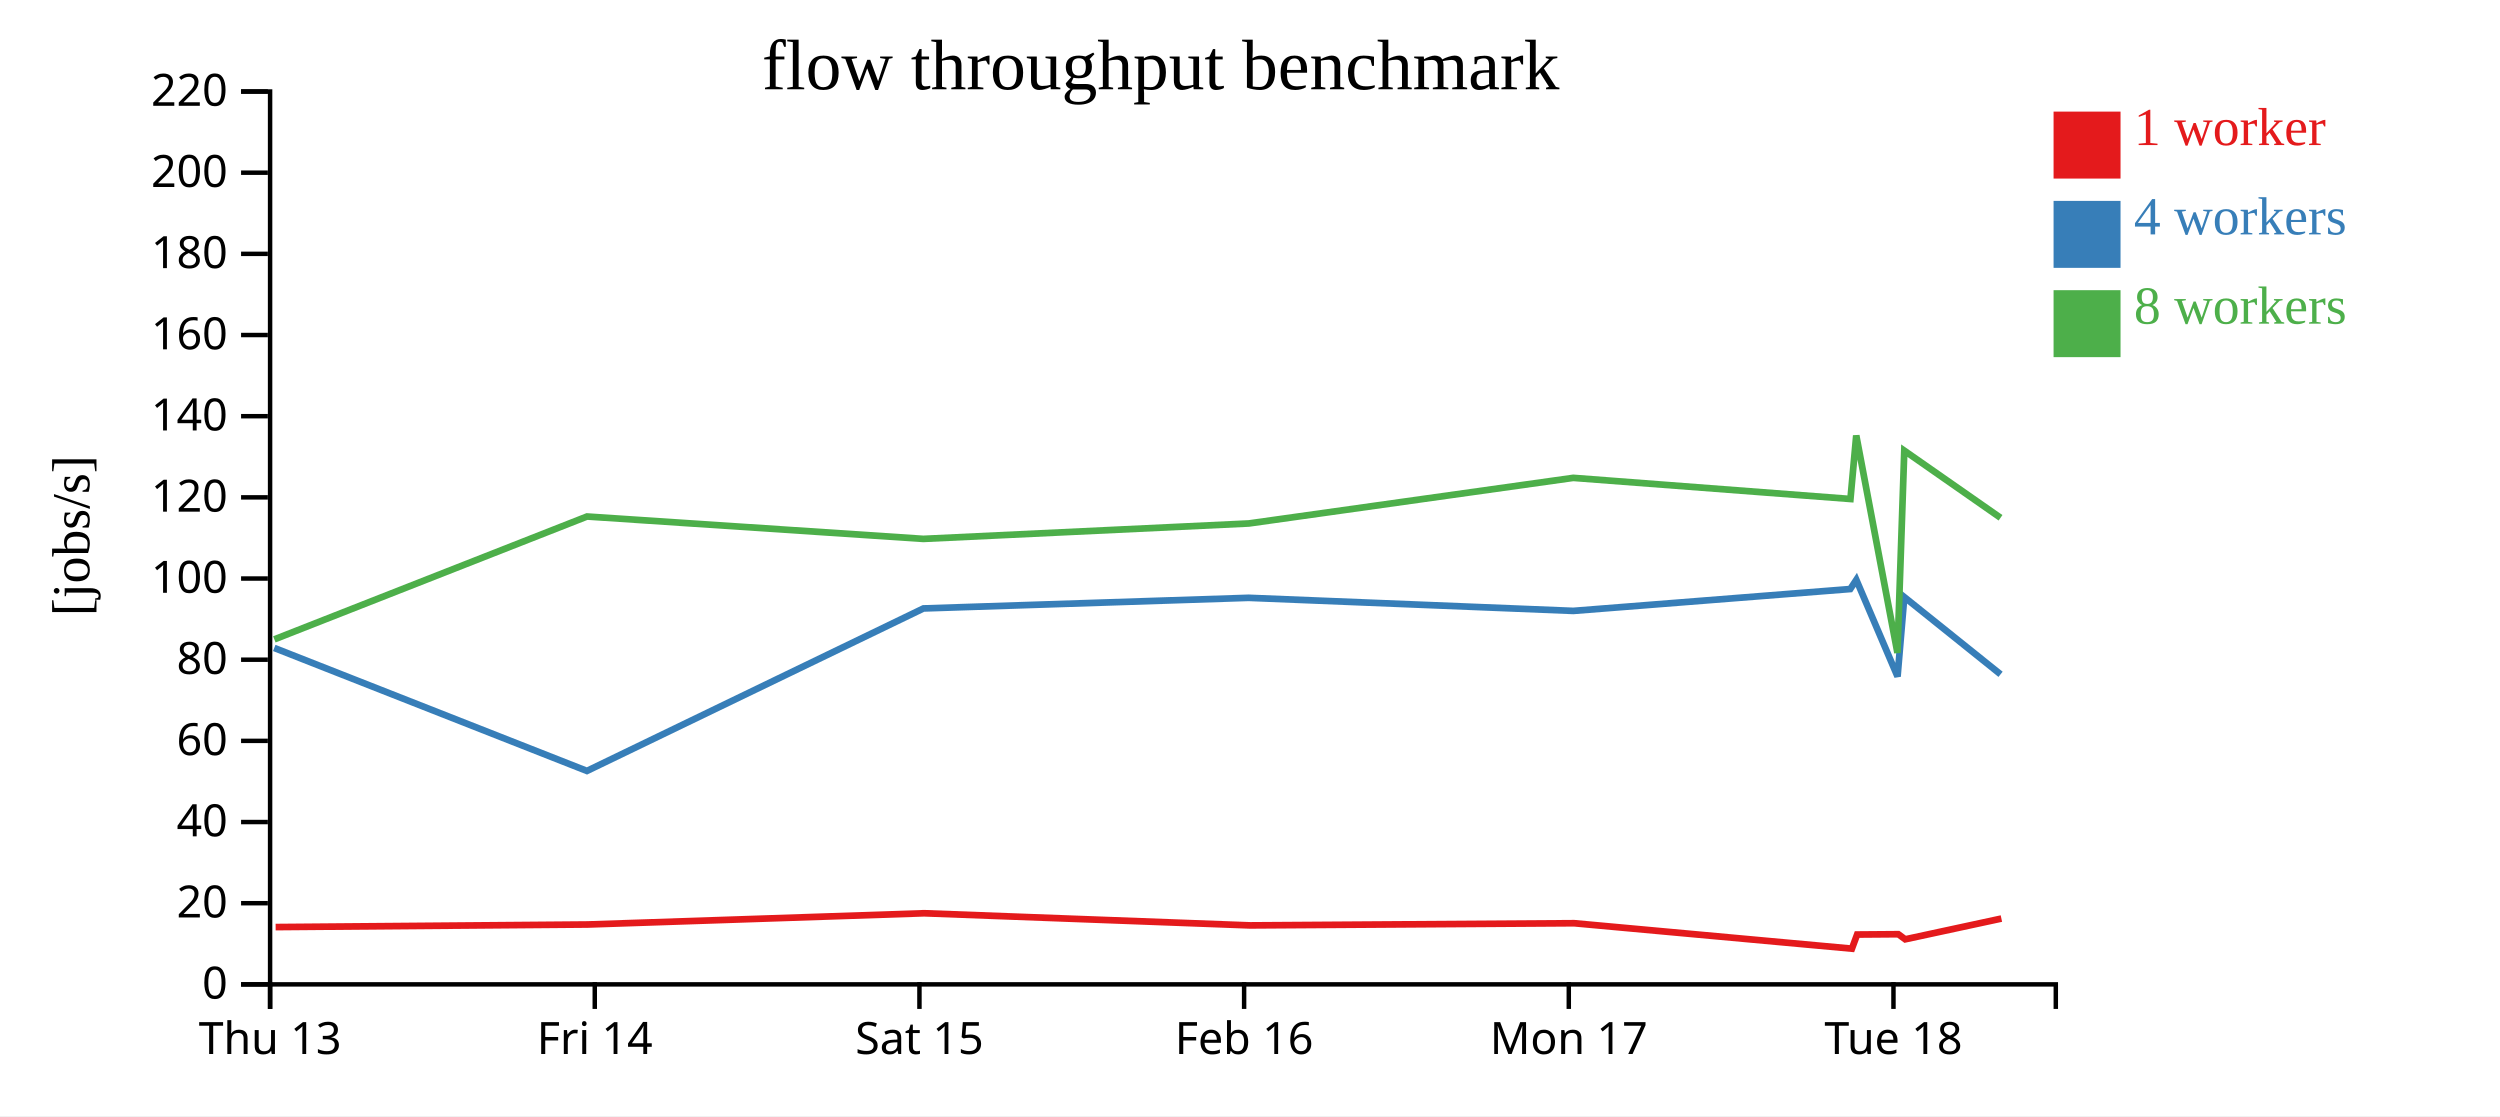
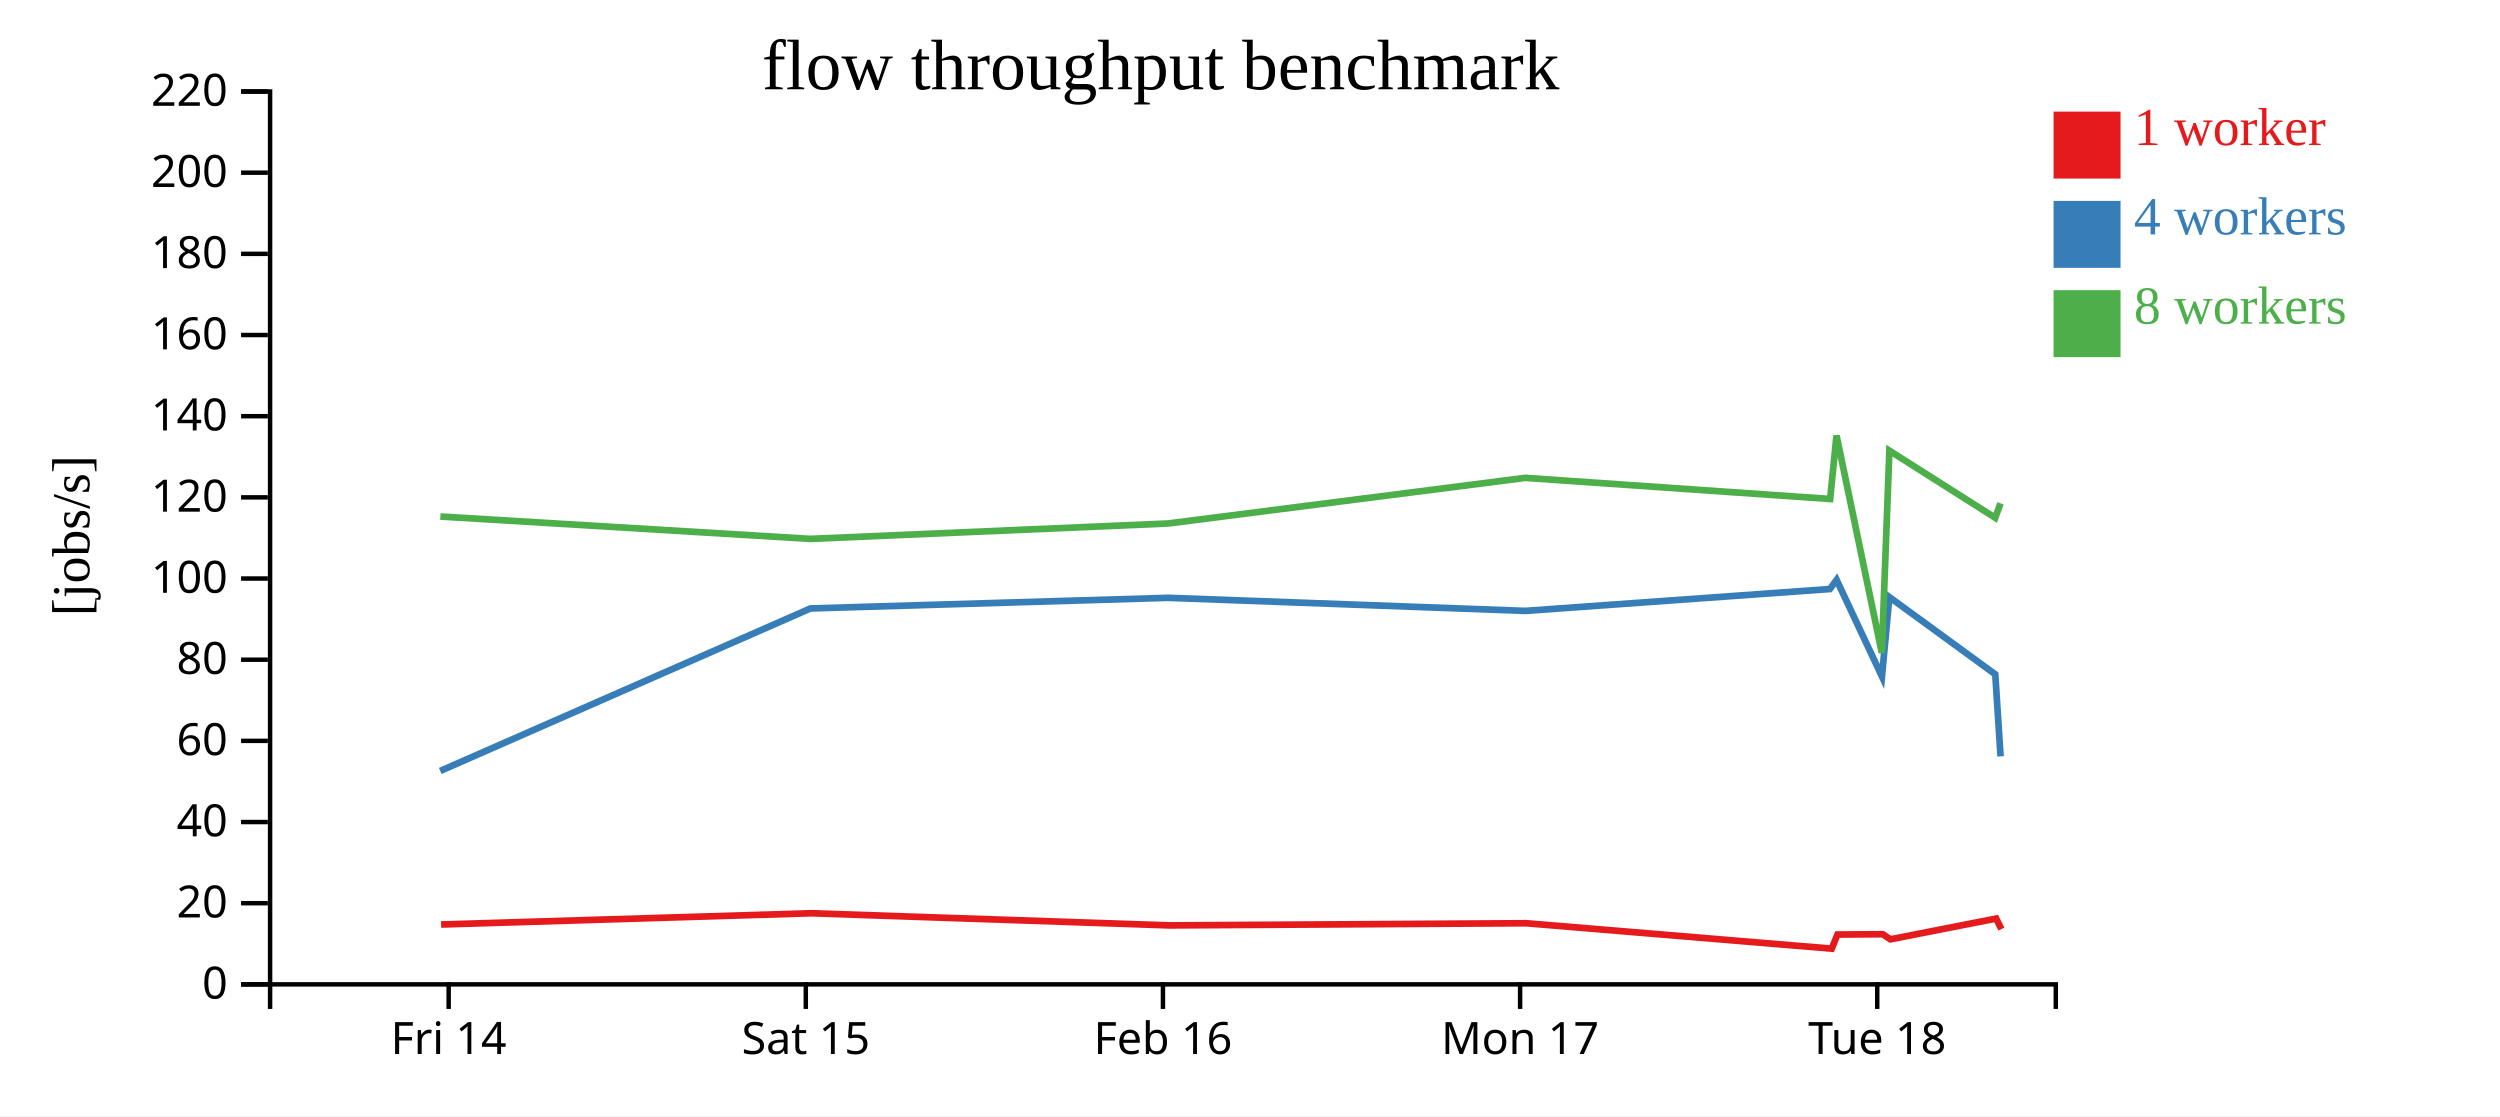
<svg xmlns="http://www.w3.org/2000/svg" width="560" height="250">
  <rect width="100%" height="100%" fill="white" />
  <g transform="translate(60,20)">
    <g transform="translate(0,200)" fill="none" font-size="10" font-family="sans-serif" text-anchor="middle">
      <path class="domain" stroke="currentColor" d="M0.5,6V0.5H400.5V6" />
-       <g class="tick" opacity="1" transform="translate(0.5,0)">
-         <line stroke="currentColor" y2="6" />
-         <text fill="currentColor" y="9" dy="0.71em">Thu 13</text>
-       </g>
-       <g class="tick" opacity="1" transform="translate(73.22727,0)">
+       <g class="tick" opacity="1" transform="translate(40.5,0)">
        <line stroke="currentColor" y2="6" />
        <text fill="currentColor" y="9" dy="0.71em">Fri 14</text>
      </g>
-       <g class="tick" opacity="1" transform="translate(145.9545,0)">
+       <g class="tick" opacity="1" transform="translate(120.5,0)">
        <line stroke="currentColor" y2="6" />
        <text fill="currentColor" y="9" dy="0.71em">Sat 15</text>
      </g>
-       <g class="tick" opacity="1" transform="translate(218.6818,0)">
+       <g class="tick" opacity="1" transform="translate(200.5,0)">
        <line stroke="currentColor" y2="6" />
        <text fill="currentColor" y="9" dy="0.71em">Feb 16</text>
      </g>
-       <g class="tick" opacity="1" transform="translate(291.4091,0)">
+       <g class="tick" opacity="1" transform="translate(280.5,0)">
        <line stroke="currentColor" y2="6" />
        <text fill="currentColor" y="9" dy="0.71em">Mon 17</text>
      </g>
-       <g class="tick" opacity="1" transform="translate(364.1364,0)">
+       <g class="tick" opacity="1" transform="translate(360.5,0)">
        <line stroke="currentColor" y2="6" />
        <text fill="currentColor" y="9" dy="0.71em">Tue 18</text>
      </g>
    </g>
    <g fill="none" font-size="10" font-family="sans-serif" text-anchor="end">
      <path class="domain" stroke="currentColor" d="M-6,200.5H0.5V0.5H-6" />
      <g class="tick" opacity="1" transform="translate(0,200.5)">
        <line stroke="currentColor" x2="-6" />
        <text fill="currentColor" x="-9" dy="0.32em">0</text>
      </g>
      <g class="tick" opacity="1" transform="translate(0,182.3182)">
        <line stroke="currentColor" x2="-6" />
        <text fill="currentColor" x="-9" dy="0.32em">20</text>
      </g>
      <g class="tick" opacity="1" transform="translate(0,164.1364)">
        <line stroke="currentColor" x2="-6" />
        <text fill="currentColor" x="-9" dy="0.32em">40</text>
      </g>
      <g class="tick" opacity="1" transform="translate(0,145.9545)">
        <line stroke="currentColor" x2="-6" />
        <text fill="currentColor" x="-9" dy="0.32em">60</text>
      </g>
      <g class="tick" opacity="1" transform="translate(0,127.7727)">
        <line stroke="currentColor" x2="-6" />
        <text fill="currentColor" x="-9" dy="0.32em">80</text>
      </g>
      <g class="tick" opacity="1" transform="translate(0,109.5909)">
        <line stroke="currentColor" x2="-6" />
        <text fill="currentColor" x="-9" dy="0.32em">100</text>
      </g>
      <g class="tick" opacity="1" transform="translate(0,91.40909)">
        <line stroke="currentColor" x2="-6" />
        <text fill="currentColor" x="-9" dy="0.32em">120</text>
      </g>
      <g class="tick" opacity="1" transform="translate(0,73.22727)">
        <line stroke="currentColor" x2="-6" />
        <text fill="currentColor" x="-9" dy="0.32em">140</text>
      </g>
      <g class="tick" opacity="1" transform="translate(0,55.04545)">
        <line stroke="currentColor" x2="-6" />
        <text fill="currentColor" x="-9" dy="0.32em">160</text>
      </g>
      <g class="tick" opacity="1" transform="translate(0,36.86364)">
        <line stroke="currentColor" x2="-6" />
        <text fill="currentColor" x="-9" dy="0.32em">180</text>
      </g>
      <g class="tick" opacity="1" transform="translate(0,18.68182)">
        <line stroke="currentColor" x2="-6" />
        <text fill="currentColor" x="-9" dy="0.32em">200</text>
      </g>
      <g class="tick" opacity="1" transform="translate(0,0.5)">
        <line stroke="currentColor" x2="-6" />
        <text fill="currentColor" x="-9" dy="0.32em">220</text>
      </g>
    </g>
    <text text-anchor="middle" style="font-size: 12px" transform="rotate(-90)" y="-40" x="-100">[jobs/s]</text>
    <text text-anchor="middle" style="font-size: 16px" y="0" x="200">flow throughput benchmark</text>
-     <path class="line" fill="none" stroke="#e41a1c" stroke-width="1.5" d="M1.743,187.666L71.642,187.089L147.007,184.569L220.001,187.288L292.605,186.804L354.826,192.501L355.997,189.336L365.219,189.264L366.767,190.404L388.313,185.758" />
-     <path class="line" fill="none" stroke="#377eb8" stroke-width="1.5" d="M1.43,125.141L71.47,152.691L146.855,116.29L219.698,113.912L292.412,116.841L354.457,111.944L355.816,109.884L365.053,131.544L366.563,113.748L388.126,131.046" />
-     <path class="line" fill="none" stroke="#4daf4a" stroke-width="1.5" d="M1.453,123.219L71.491,95.699L146.826,100.711L219.742,97.255L292.411,87.041L354.501,91.775L355.799,77.547L365.025,126.234L366.562,80.947L388.121,95.985" />
+     <path class="line" fill="none" stroke="#e41a1c" stroke-width="1.5" d="M38.806,187.089L121.707,184.569L202.001,187.288L281.865,186.804L350.309,192.501L351.596,189.336L361.741,189.264L363.444,190.404L387.144,185.758L388.306,188.123" />
+     <path class="line" fill="none" stroke="#377eb8" stroke-width="1.5" d="M38.617,152.691L121.541,116.29L201.668,113.912L281.654,116.841L349.903,111.944L351.398,109.884L361.558,131.544L363.219,113.748L386.939,131.046L388.128,149.428" />
+     <path class="line" fill="none" stroke="#4daf4a" stroke-width="1.5" d="M38.64,95.699L121.508,100.711L201.717,97.255L281.652,87.041L349.951,91.775L351.378,77.547L361.528,126.234L363.219,80.947L386.933,95.985L388.111,92.745" />
    <rect class="dot" x="400" y="5" width="15" height="15" style="fill: #e41a1c;" />
    <rect class="dot" x="400" y="25" width="15" height="15" style="fill: #377eb8;" />
    <rect class="dot" x="400" y="45" width="15" height="15" style="fill: #4daf4a;" />
    <text class="label" x="418" y="12.5" style="fill: #e41a1c; alignment-baseline: middle;" text-anchor="left">1 worker</text>
    <text class="label" x="418" y="32.5" style="fill: #377eb8; alignment-baseline: middle;" text-anchor="left">4 workers</text>
    <text class="label" x="418" y="52.5" style="fill: #4daf4a; alignment-baseline: middle;" text-anchor="left">8 workers</text>
  </g>
</svg>
